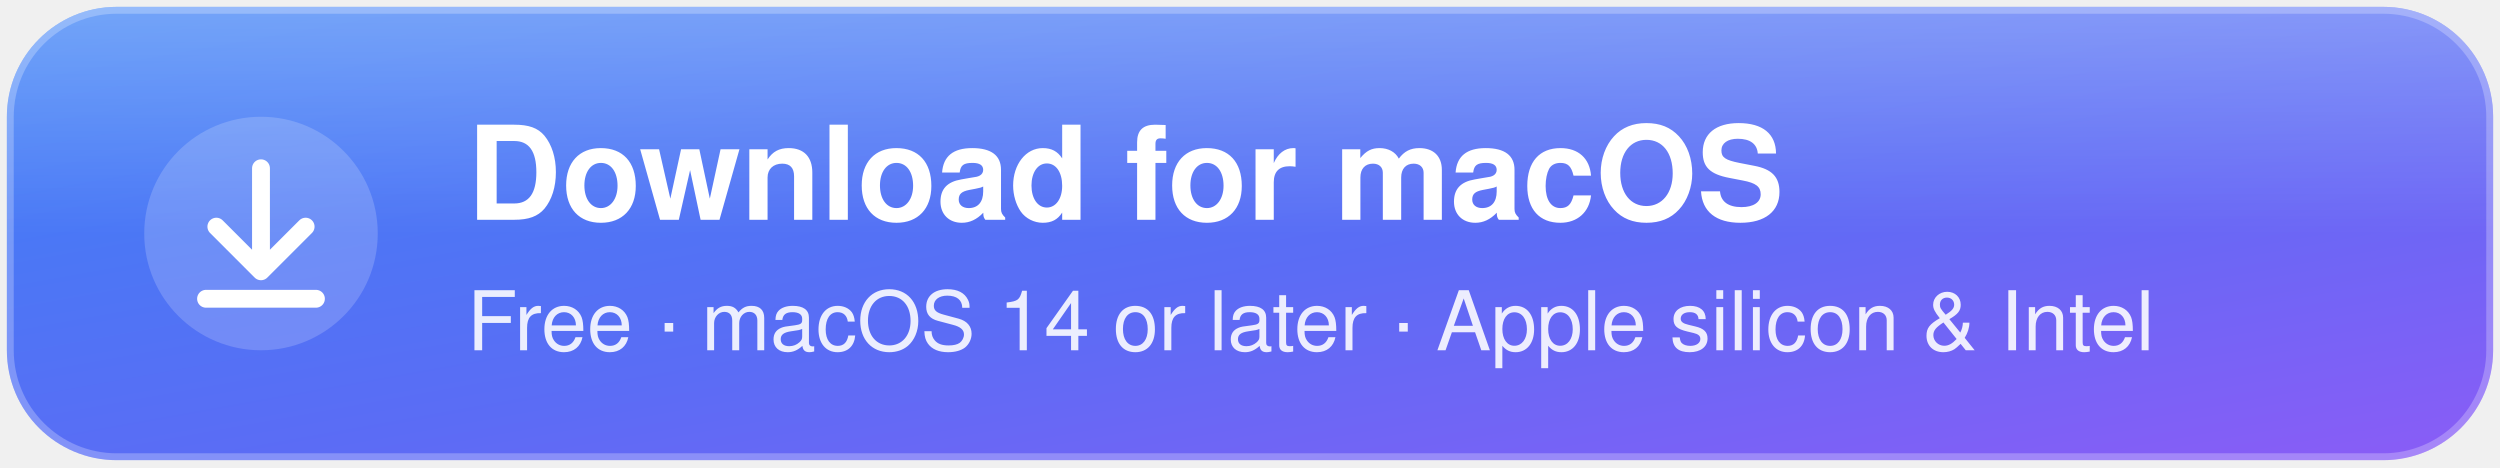
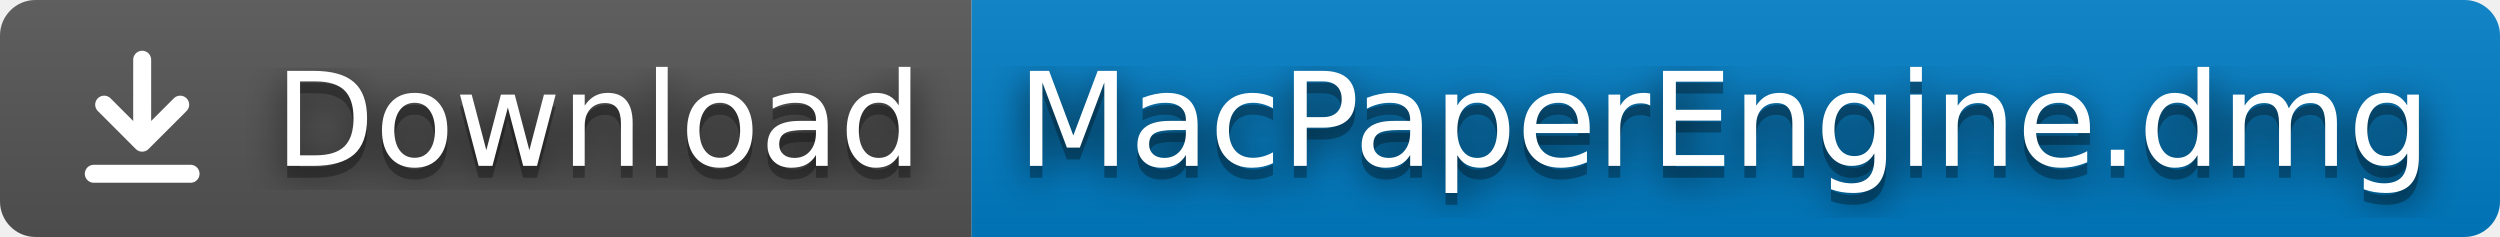
- <svg xmlns="http://www.w3.org/2000/svg" width="364" height="68" viewBox="0 0 364 68" role="img" aria-label="Download for macOS">
-   <defs>
-     <linearGradient id="fill" x1="0" y1="0" x2="1" y2="1">
-       <stop offset="0" stop-color="#3B82F6" />
-       <stop offset="0.55" stop-color="#5B6CF5" />
-       <stop offset="1" stop-color="#8B5CF6" />
-     </linearGradient>
-     <linearGradient id="shine" x1="0" y1="0" x2="0" y2="1">
-       <stop offset="0" stop-color="#FFFFFF" stop-opacity="0.28" />
-       <stop offset="0.5" stop-color="#FFFFFF" stop-opacity="0" />
-     </linearGradient>
-   </defs>
-   <rect x="1" y="1" width="362" height="66" rx="16" fill="url(#fill)" />
-   <rect x="1" y="1" width="362" height="66" rx="16" fill="url(#shine)" />
-   <rect x="1.5" y="1.5" width="361" height="65" rx="15.5" fill="none" stroke="#FFFFFF" stroke-opacity="0.25" />
-   <circle cx="38" cy="34" r="17" fill="#FFFFFF" fill-opacity="0.18" />
-   <path d="M38 24.5v14.5M31.5 33l6.5 6.5 6.5-6.5M30 43.5h16" fill="none" stroke="#FFFFFF" stroke-width="2.6" stroke-linecap="round" stroke-linejoin="round" />
-   <g font-family="-apple-system, BlinkMacSystemFont, 'SF Pro Text', 'Segoe UI', Helvetica, Arial, sans-serif" fill="#FFFFFF">
-     <text x="68" y="32" font-size="19" font-weight="700">Download for macOS</text>
-     <text x="68" y="51" font-size="12" font-weight="500" fill-opacity="0.88">Free · macOS 14 or later · Apple silicon &amp; Intel</text>
+ <svg xmlns="http://www.w3.org/2000/svg" width="422" height="40" viewBox="0 0 211 20" role="img" aria-label="Download: MacPaperEngine.dmg">
+   <filter id="blur">
+     <feGaussianBlur stdDeviation="16" />
+   </filter>
+   <linearGradient id="s" x2="0" y2="100%">
+     <stop offset="0" stop-color="#bbb" stop-opacity=".1" />
+     <stop offset="1" stop-opacity=".1" />
+   </linearGradient>
+   <clipPath id="r">
+     <rect width="211" height="20" rx="3" />
+   </clipPath>
+   <g clip-path="url(#r)">
+     <rect width="82" height="20" fill="#555" />
+     <rect x="82" width="129" height="20" fill="#007ec6" />
+     <rect width="211" height="20" fill="url(#s)" />
+   </g>
+   <path transform="translate(5 3) scale(.5833)" d="M12 3.5v11.5M6.5 10l5.5 5.5 5.5-5.5M5 20h14" fill="none" stroke="#fff" stroke-width="2.6" stroke-linecap="round" stroke-linejoin="round" />
+   <g fill="#fff" text-anchor="middle" font-family="Verdana,Geneva,DejaVu Sans,sans-serif" text-rendering="geometricPrecision" font-size="110">
+     <g transform="scale(.1)">
+       <g aria-hidden="true" fill="#010101">
+         <text x="505" y="150" fill-opacity=".8" filter="url(#blur)" textLength="550">Download</text>
+         <text x="505" y="150" fill-opacity=".3" textLength="550">Download</text>
+       </g>
+       <text x="505" y="140" textLength="550">Download</text>
+     </g>
+     <g transform="scale(.1)">
+       <g aria-hidden="true" fill="#010101">
+         <text x="1455" y="150" fill-opacity=".8" filter="url(#blur)" textLength="1190">MacPaperEngine.dmg</text>
+         <text x="1455" y="150" fill-opacity=".3" textLength="1190">MacPaperEngine.dmg</text>
+       </g>
+       <text x="1455" y="140" textLength="1190">MacPaperEngine.dmg</text>
+     </g>
  </g>
</svg>
